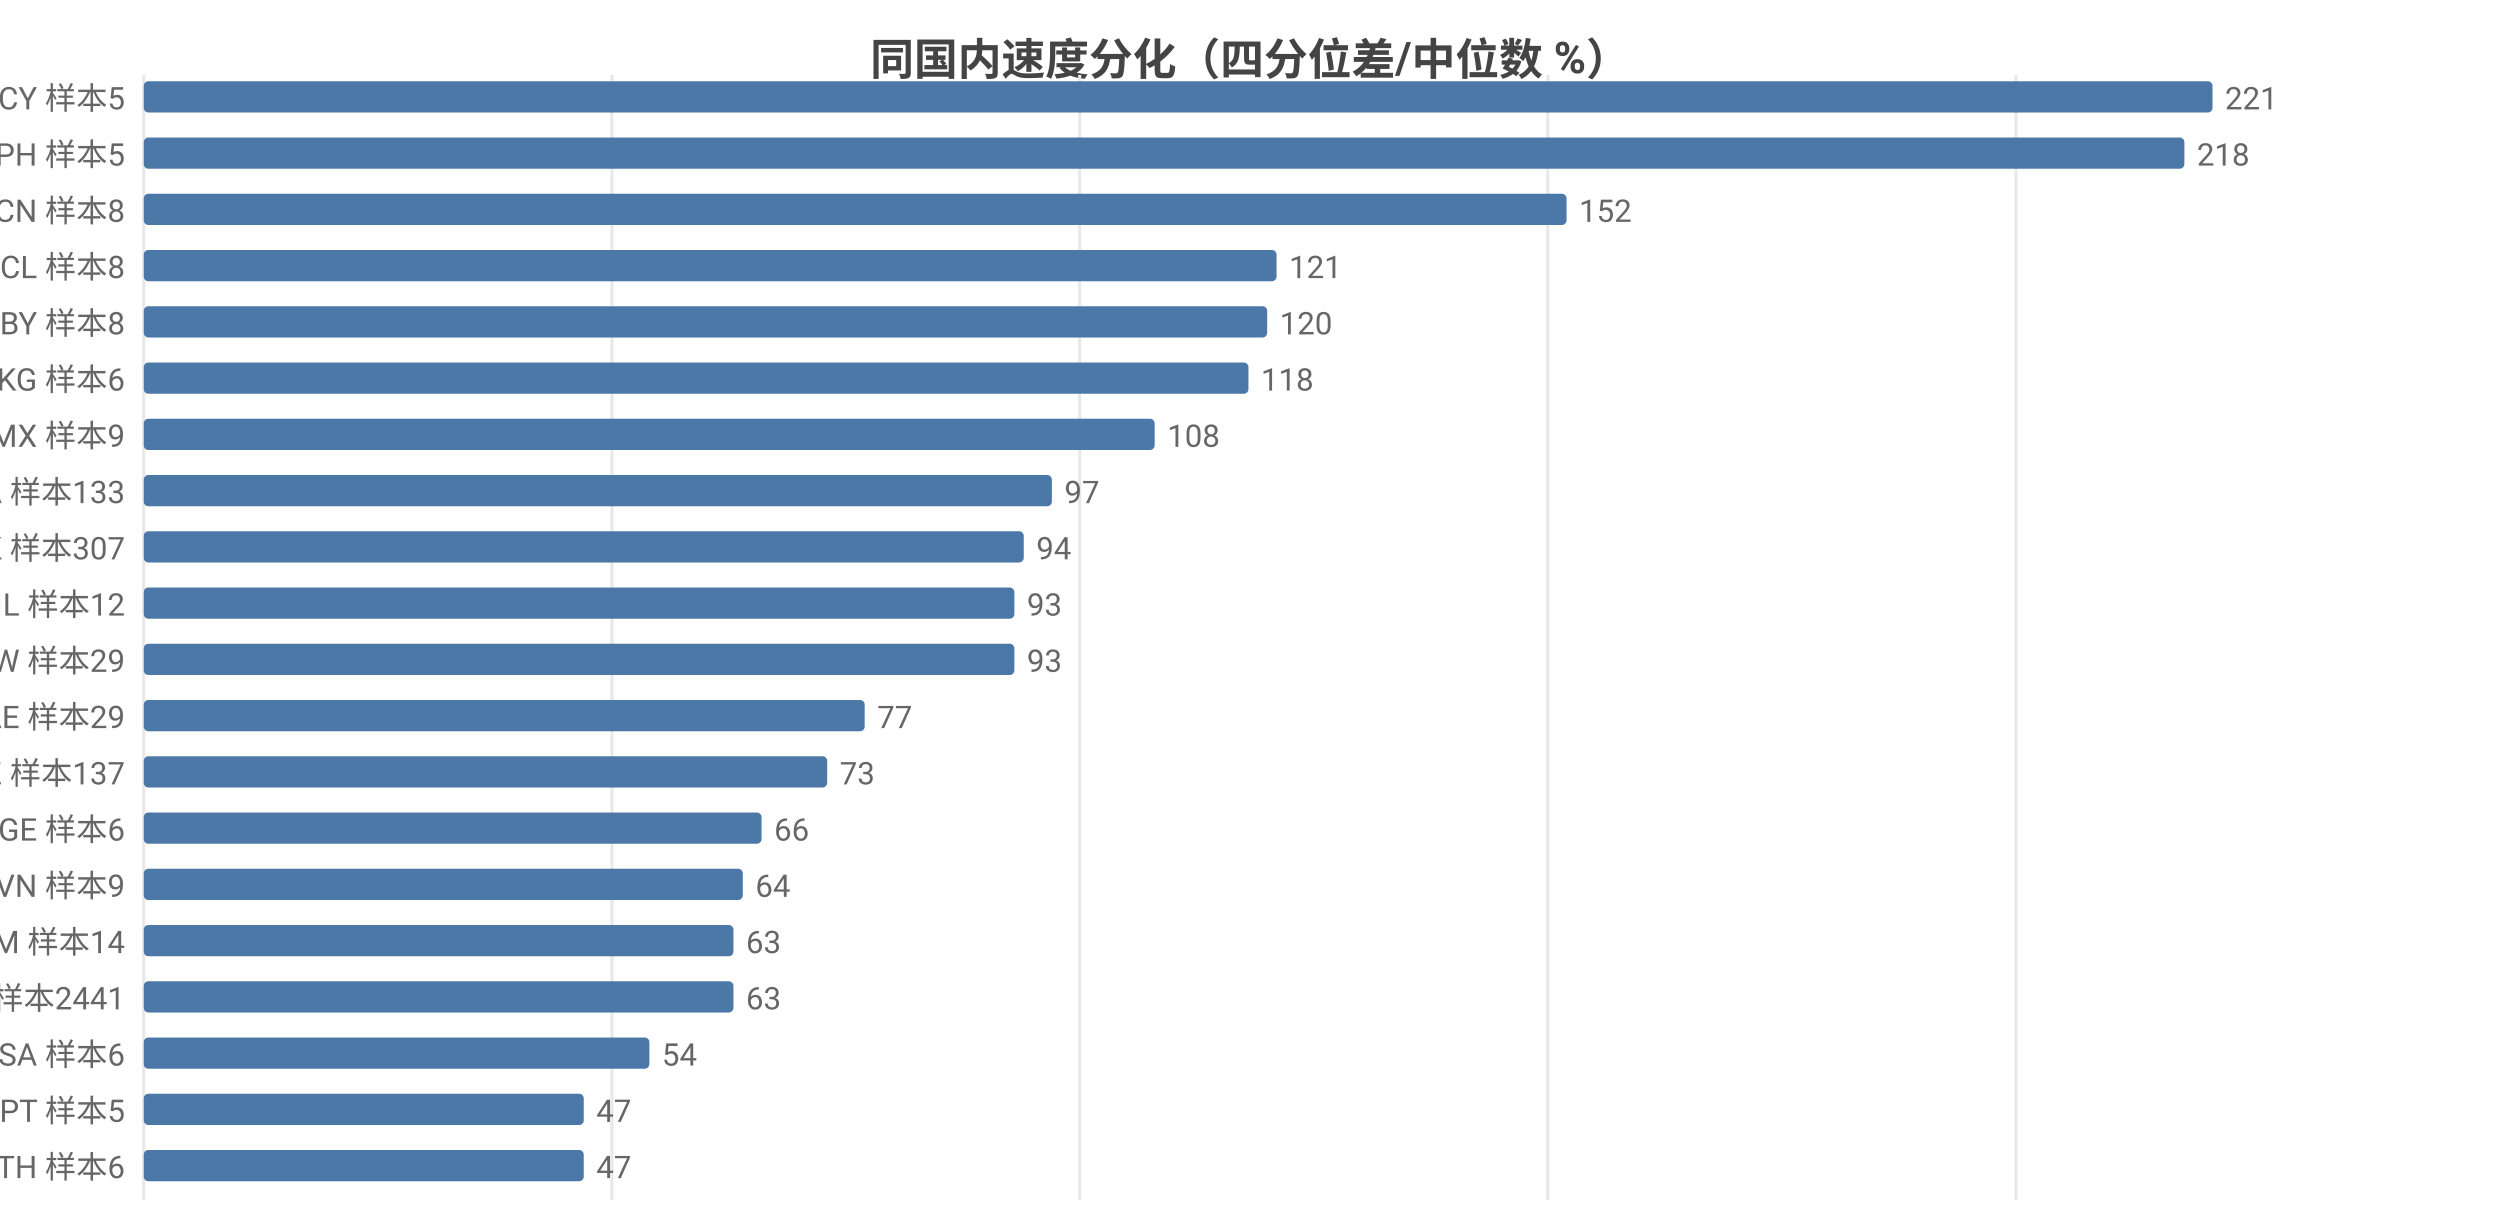
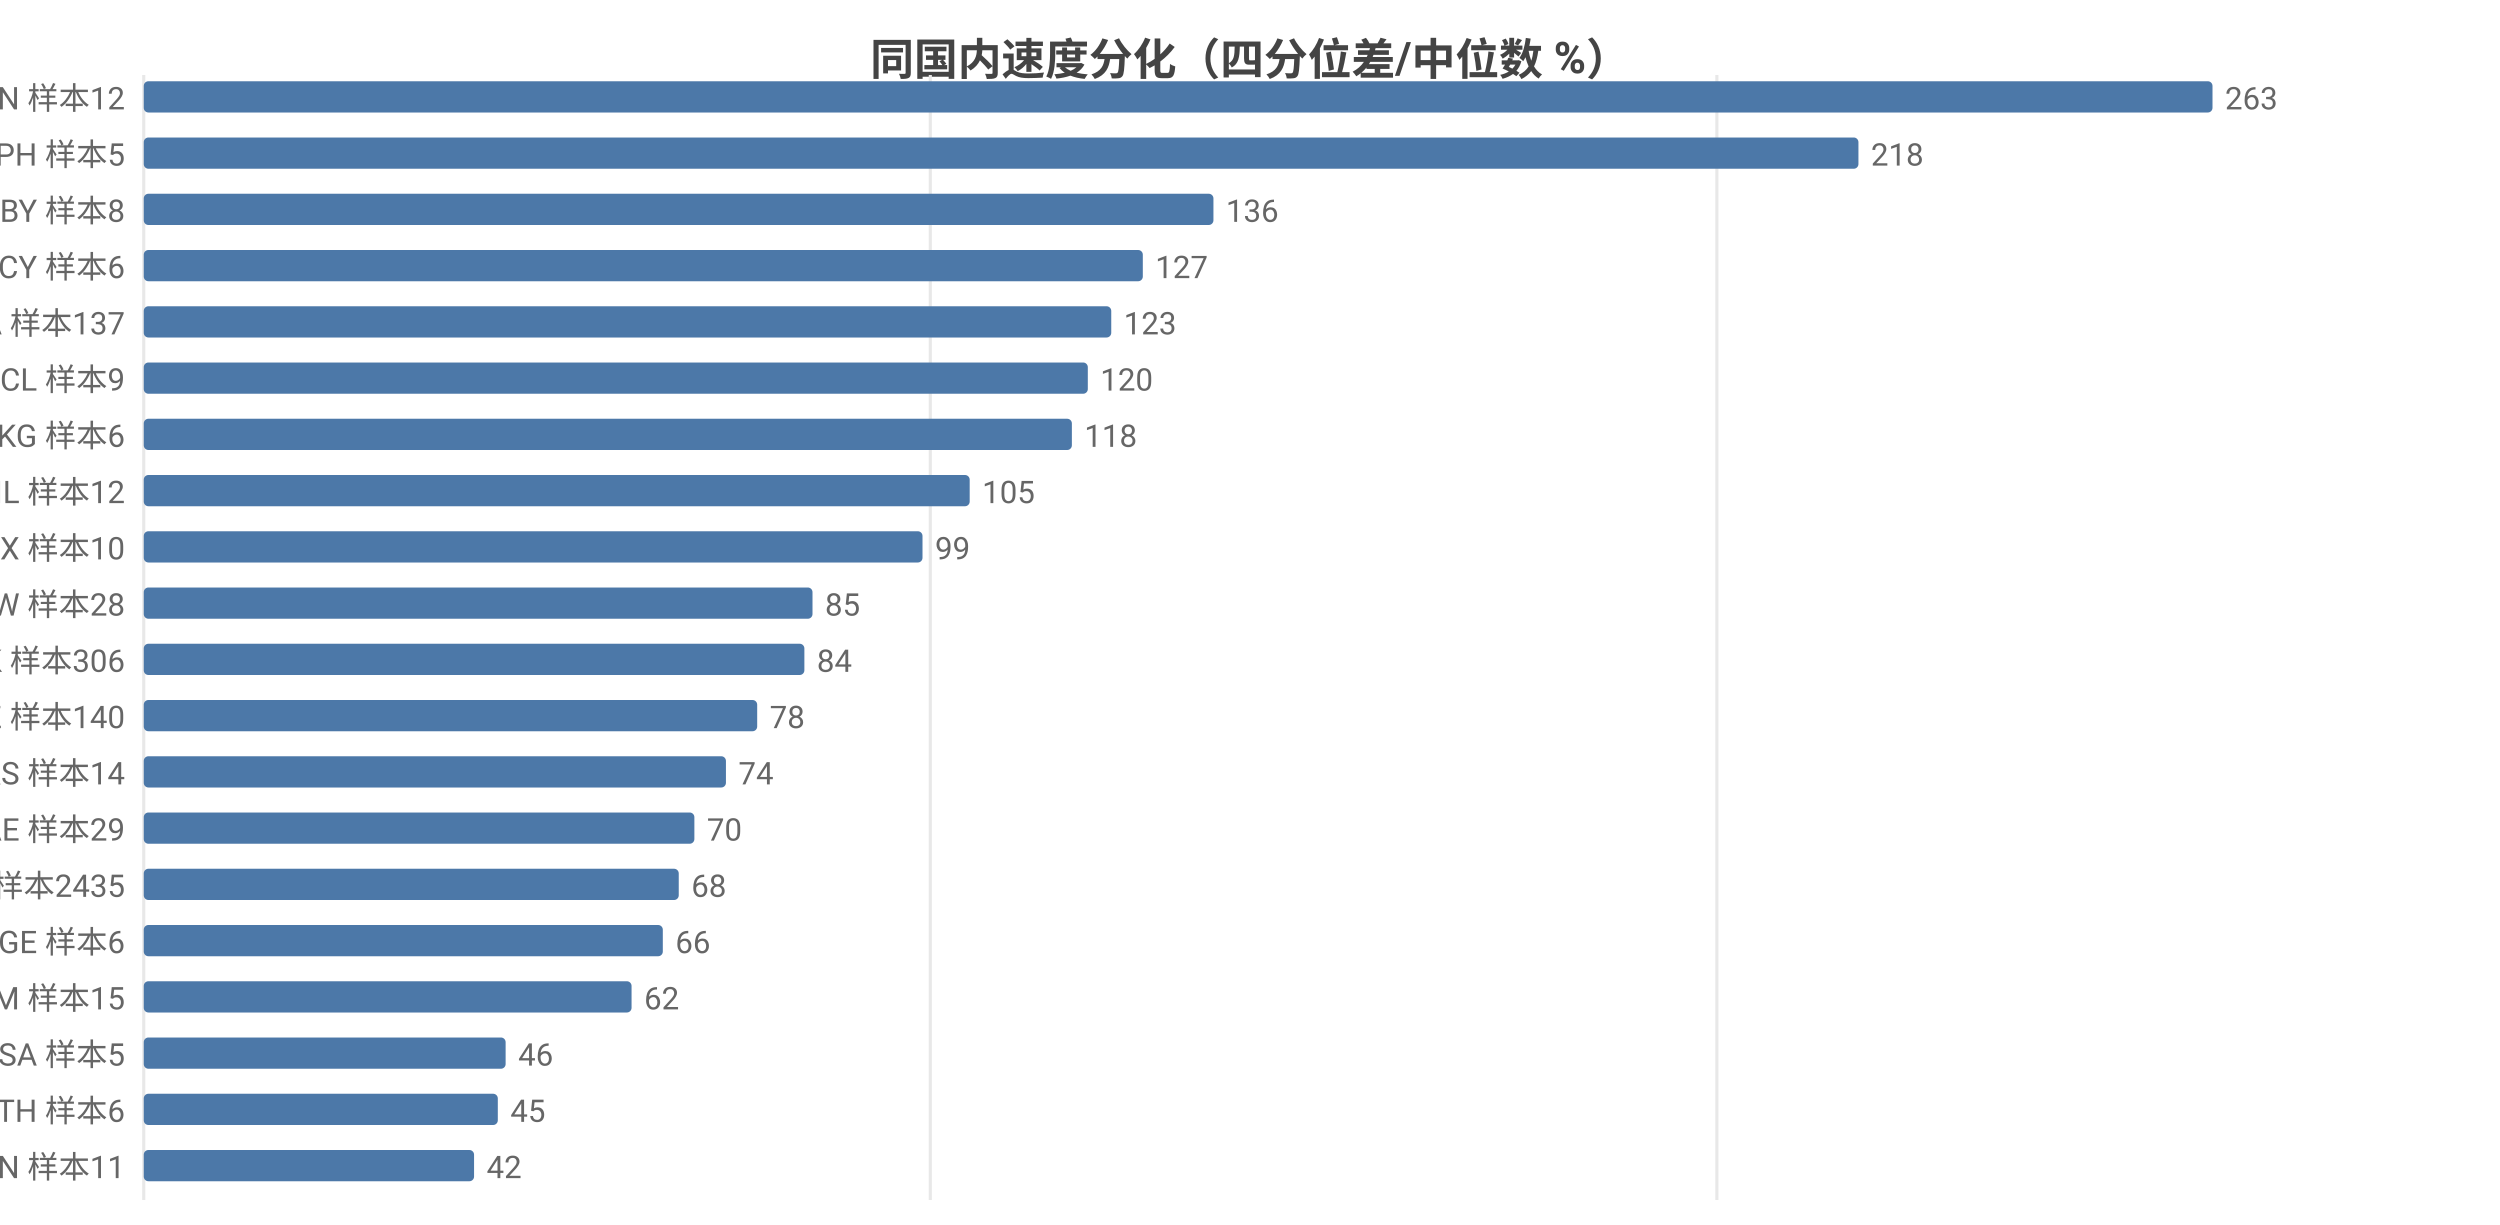
<svg xmlns="http://www.w3.org/2000/svg" width="800" height="392" viewBox="0 0 800 392">
  <rect width="800" height="392" fill="#ffffff" />
  <style>text{font-family:system-ui,-apple-system,'Segoe UI',Roboto,'PingFang SC','Microsoft YaHei','Noto Sans CJK SC',sans-serif}.g{stroke:#e8e8e8;stroke-width:1}.a{stroke:#999;stroke-width:1}.t{font-size:10px;fill:#666}.m{font-size:10px;text-anchor:middle;fill:#666}.e{font-size:10px;text-anchor:end;fill:#666}.l{font-size:11px;fill:#333}.tt{font-size:14px;font-weight:600;text-anchor:middle;fill:#444}.em{font-size:13px;text-anchor:middle;fill:#999}</style>
  <text class="tt" x="400.0" y="24">同国内速度分化（四分位差/中位数 %）</text>
  <line class="g" x1="46" y1="24" x2="46" y2="384" />
-   <line class="g" x1="195.8" y1="24" x2="195.8" y2="384" />
-   <line class="g" x1="345.5" y1="24" x2="345.5" y2="384" />
-   <line class="g" x1="495.3" y1="24" x2="495.3" y2="384" />
-   <line class="g" x1="645.1" y1="24" x2="645.1" y2="384" />
-   <text class="e" x="40" y="35">CY 样本5</text>
+   <line class="g" x1="297.7" y1="24" x2="297.7" y2="384" />
+   <line class="g" x1="549.4" y1="24" x2="549.4" y2="384" />
+   <text class="e" x="40" y="35">CN 样本12</text>
  <rect x="46" y="26" width="662" height="10" fill="#4c78a8" rx="1.5" />
-   <text class="t" x="712" y="35">221</text>
+   <text class="t" x="712" y="35">263</text>
  <text class="e" x="40" y="53">PH 样本5</text>
-   <rect x="46" y="44" width="653.0" height="10" fill="#4c78a8" rx="1.5" />
-   <text class="t" x="703.0" y="53">218</text>
-   <text class="e" x="40" y="71">CN 样本8</text>
-   <rect x="46" y="62" width="455.3" height="10" fill="#4c78a8" rx="1.5" />
-   <text class="t" x="505.3" y="71">152</text>
-   <text class="e" x="40" y="89">CL 样本8</text>
-   <rect x="46" y="80" width="362.5" height="10" fill="#4c78a8" rx="1.5" />
-   <text class="t" x="412.5" y="89">121</text>
-   <text class="e" x="40" y="107">BY 样本8</text>
-   <rect x="46" y="98" width="359.5" height="10" fill="#4c78a8" rx="1.5" />
-   <text class="t" x="409.5" y="107">120</text>
-   <text class="e" x="40" y="125">KG 样本6</text>
-   <rect x="46" y="116" width="353.5" height="10" fill="#4c78a8" rx="1.5" />
-   <text class="t" x="403.5" y="125">118</text>
-   <text class="e" x="40" y="143">MX 样本9</text>
-   <rect x="46" y="134" width="323.5" height="10" fill="#4c78a8" rx="1.5" />
-   <text class="t" x="373.5" y="143">108</text>
-   <text class="e" x="40" y="161">CA 样本133</text>
-   <rect x="46" y="152" width="290.6" height="10" fill="#4c78a8" rx="1.5" />
-   <text class="t" x="340.6" y="161">97</text>
-   <text class="e" x="40" y="179">HK 样本307</text>
-   <rect x="46" y="170" width="281.6" height="10" fill="#4c78a8" rx="1.5" />
-   <text class="t" x="331.6" y="179">94</text>
-   <text class="e" x="40" y="197">IL 样本12</text>
-   <rect x="46" y="188" width="278.6" height="10" fill="#4c78a8" rx="1.5" />
-   <text class="t" x="328.6" y="197">93</text>
-   <text class="e" x="40" y="215">TW 样本29</text>
-   <rect x="46" y="206" width="278.6" height="10" fill="#4c78a8" rx="1.5" />
-   <text class="t" x="328.6" y="215">93</text>
-   <text class="e" x="40" y="233">AE 样本29</text>
-   <rect x="46" y="224" width="230.7" height="10" fill="#4c78a8" rx="1.5" />
-   <text class="t" x="280.7" y="233">77</text>
-   <text class="e" x="40" y="251">KZ 样本137</text>
-   <rect x="46" y="242" width="218.7" height="10" fill="#4c78a8" rx="1.5" />
-   <text class="t" x="268.7" y="251">73</text>
-   <text class="e" x="40" y="269">GE 样本6</text>
-   <rect x="46" y="260" width="197.7" height="10" fill="#4c78a8" rx="1.5" />
-   <text class="t" x="247.7" y="269">66</text>
-   <text class="e" x="40" y="287">VN 样本9</text>
-   <rect x="46" y="278" width="191.7" height="10" fill="#4c78a8" rx="1.5" />
-   <text class="t" x="241.7" y="287">64</text>
-   <text class="e" x="40" y="305">AM 样本14</text>
-   <rect x="46" y="296" width="188.7" height="10" fill="#4c78a8" rx="1.5" />
-   <text class="t" x="238.7" y="305">63</text>
-   <text class="e" x="40" y="323">US 样本2441</text>
-   <rect x="46" y="314" width="188.7" height="10" fill="#4c78a8" rx="1.5" />
-   <text class="t" x="238.7" y="323">63</text>
-   <text class="e" x="40" y="341">SA 样本6</text>
-   <rect x="46" y="332" width="161.8" height="10" fill="#4c78a8" rx="1.5" />
-   <text class="t" x="211.8" y="341">54</text>
-   <text class="e" x="40" y="359">PT 样本5</text>
-   <rect x="46" y="350" width="140.8" height="10" fill="#4c78a8" rx="1.5" />
-   <text class="t" x="190.8" y="359">47</text>
-   <text class="e" x="40" y="377">TH 样本6</text>
-   <rect x="46" y="368" width="140.8" height="10" fill="#4c78a8" rx="1.5" />
-   <text class="t" x="190.8" y="377">47</text>
+   <rect x="46" y="44" width="548.7" height="10" fill="#4c78a8" rx="1.5" />
+   <text class="t" x="598.7" y="53">218</text>
+   <text class="e" x="40" y="71">BY 样本8</text>
+   <rect x="46" y="62" width="342.3" height="10" fill="#4c78a8" rx="1.5" />
+   <text class="t" x="392.3" y="71">136</text>
+   <text class="e" x="40" y="89">CY 样本6</text>
+   <rect x="46" y="80" width="319.7" height="10" fill="#4c78a8" rx="1.5" />
+   <text class="t" x="369.7" y="89">127</text>
+   <text class="e" x="40" y="107">CA 样本137</text>
+   <rect x="46" y="98" width="309.6" height="10" fill="#4c78a8" rx="1.5" />
+   <text class="t" x="359.6" y="107">123</text>
+   <text class="e" x="40" y="125">CL 样本9</text>
+   <rect x="46" y="116" width="302.1" height="10" fill="#4c78a8" rx="1.5" />
+   <text class="t" x="352.1" y="125">120</text>
+   <text class="e" x="40" y="143">KG 样本6</text>
+   <rect x="46" y="134" width="297.0" height="10" fill="#4c78a8" rx="1.5" />
+   <text class="t" x="347.0" y="143">118</text>
+   <text class="e" x="40" y="161">IL 样本12</text>
+   <rect x="46" y="152" width="264.3" height="10" fill="#4c78a8" rx="1.5" />
+   <text class="t" x="314.3" y="161">105</text>
+   <text class="e" x="40" y="179">MX 样本10</text>
+   <rect x="46" y="170" width="249.2" height="10" fill="#4c78a8" rx="1.5" />
+   <text class="t" x="299.2" y="179">99</text>
+   <text class="e" x="40" y="197">TW 样本28</text>
+   <rect x="46" y="188" width="214.0" height="10" fill="#4c78a8" rx="1.5" />
+   <text class="t" x="264.0" y="197">85</text>
+   <text class="e" x="40" y="215">HK 样本306</text>
+   <rect x="46" y="206" width="211.4" height="10" fill="#4c78a8" rx="1.5" />
+   <text class="t" x="261.4" y="215">84</text>
+   <text class="e" x="40" y="233">KZ 样本140</text>
+   <rect x="46" y="224" width="196.3" height="10" fill="#4c78a8" rx="1.5" />
+   <text class="t" x="246.3" y="233">78</text>
+   <text class="e" x="40" y="251">RS 样本14</text>
+   <rect x="46" y="242" width="186.3" height="10" fill="#4c78a8" rx="1.5" />
+   <text class="t" x="236.3" y="251">74</text>
+   <text class="e" x="40" y="269">AE 样本29</text>
+   <rect x="46" y="260" width="176.2" height="10" fill="#4c78a8" rx="1.5" />
+   <text class="t" x="226.2" y="269">70</text>
+   <text class="e" x="40" y="287">US 样本2435</text>
+   <rect x="46" y="278" width="171.2" height="10" fill="#4c78a8" rx="1.5" />
+   <text class="t" x="221.2" y="287">68</text>
+   <text class="e" x="40" y="305">GE 样本6</text>
+   <rect x="46" y="296" width="166.1" height="10" fill="#4c78a8" rx="1.5" />
+   <text class="t" x="216.1" y="305">66</text>
+   <text class="e" x="40" y="323">AM 样本15</text>
+   <rect x="46" y="314" width="156.1" height="10" fill="#4c78a8" rx="1.5" />
+   <text class="t" x="206.1" y="323">62</text>
+   <text class="e" x="40" y="341">SA 样本5</text>
+   <rect x="46" y="332" width="115.8" height="10" fill="#4c78a8" rx="1.5" />
+   <text class="t" x="165.8" y="341">46</text>
+   <text class="e" x="40" y="359">TH 样本6</text>
+   <rect x="46" y="350" width="113.3" height="10" fill="#4c78a8" rx="1.5" />
+   <text class="t" x="163.3" y="359">45</text>
+   <text class="e" x="40" y="377">VN 样本11</text>
+   <rect x="46" y="368" width="105.7" height="10" fill="#4c78a8" rx="1.5" />
+   <text class="t" x="155.7" y="377">42</text>
</svg>
